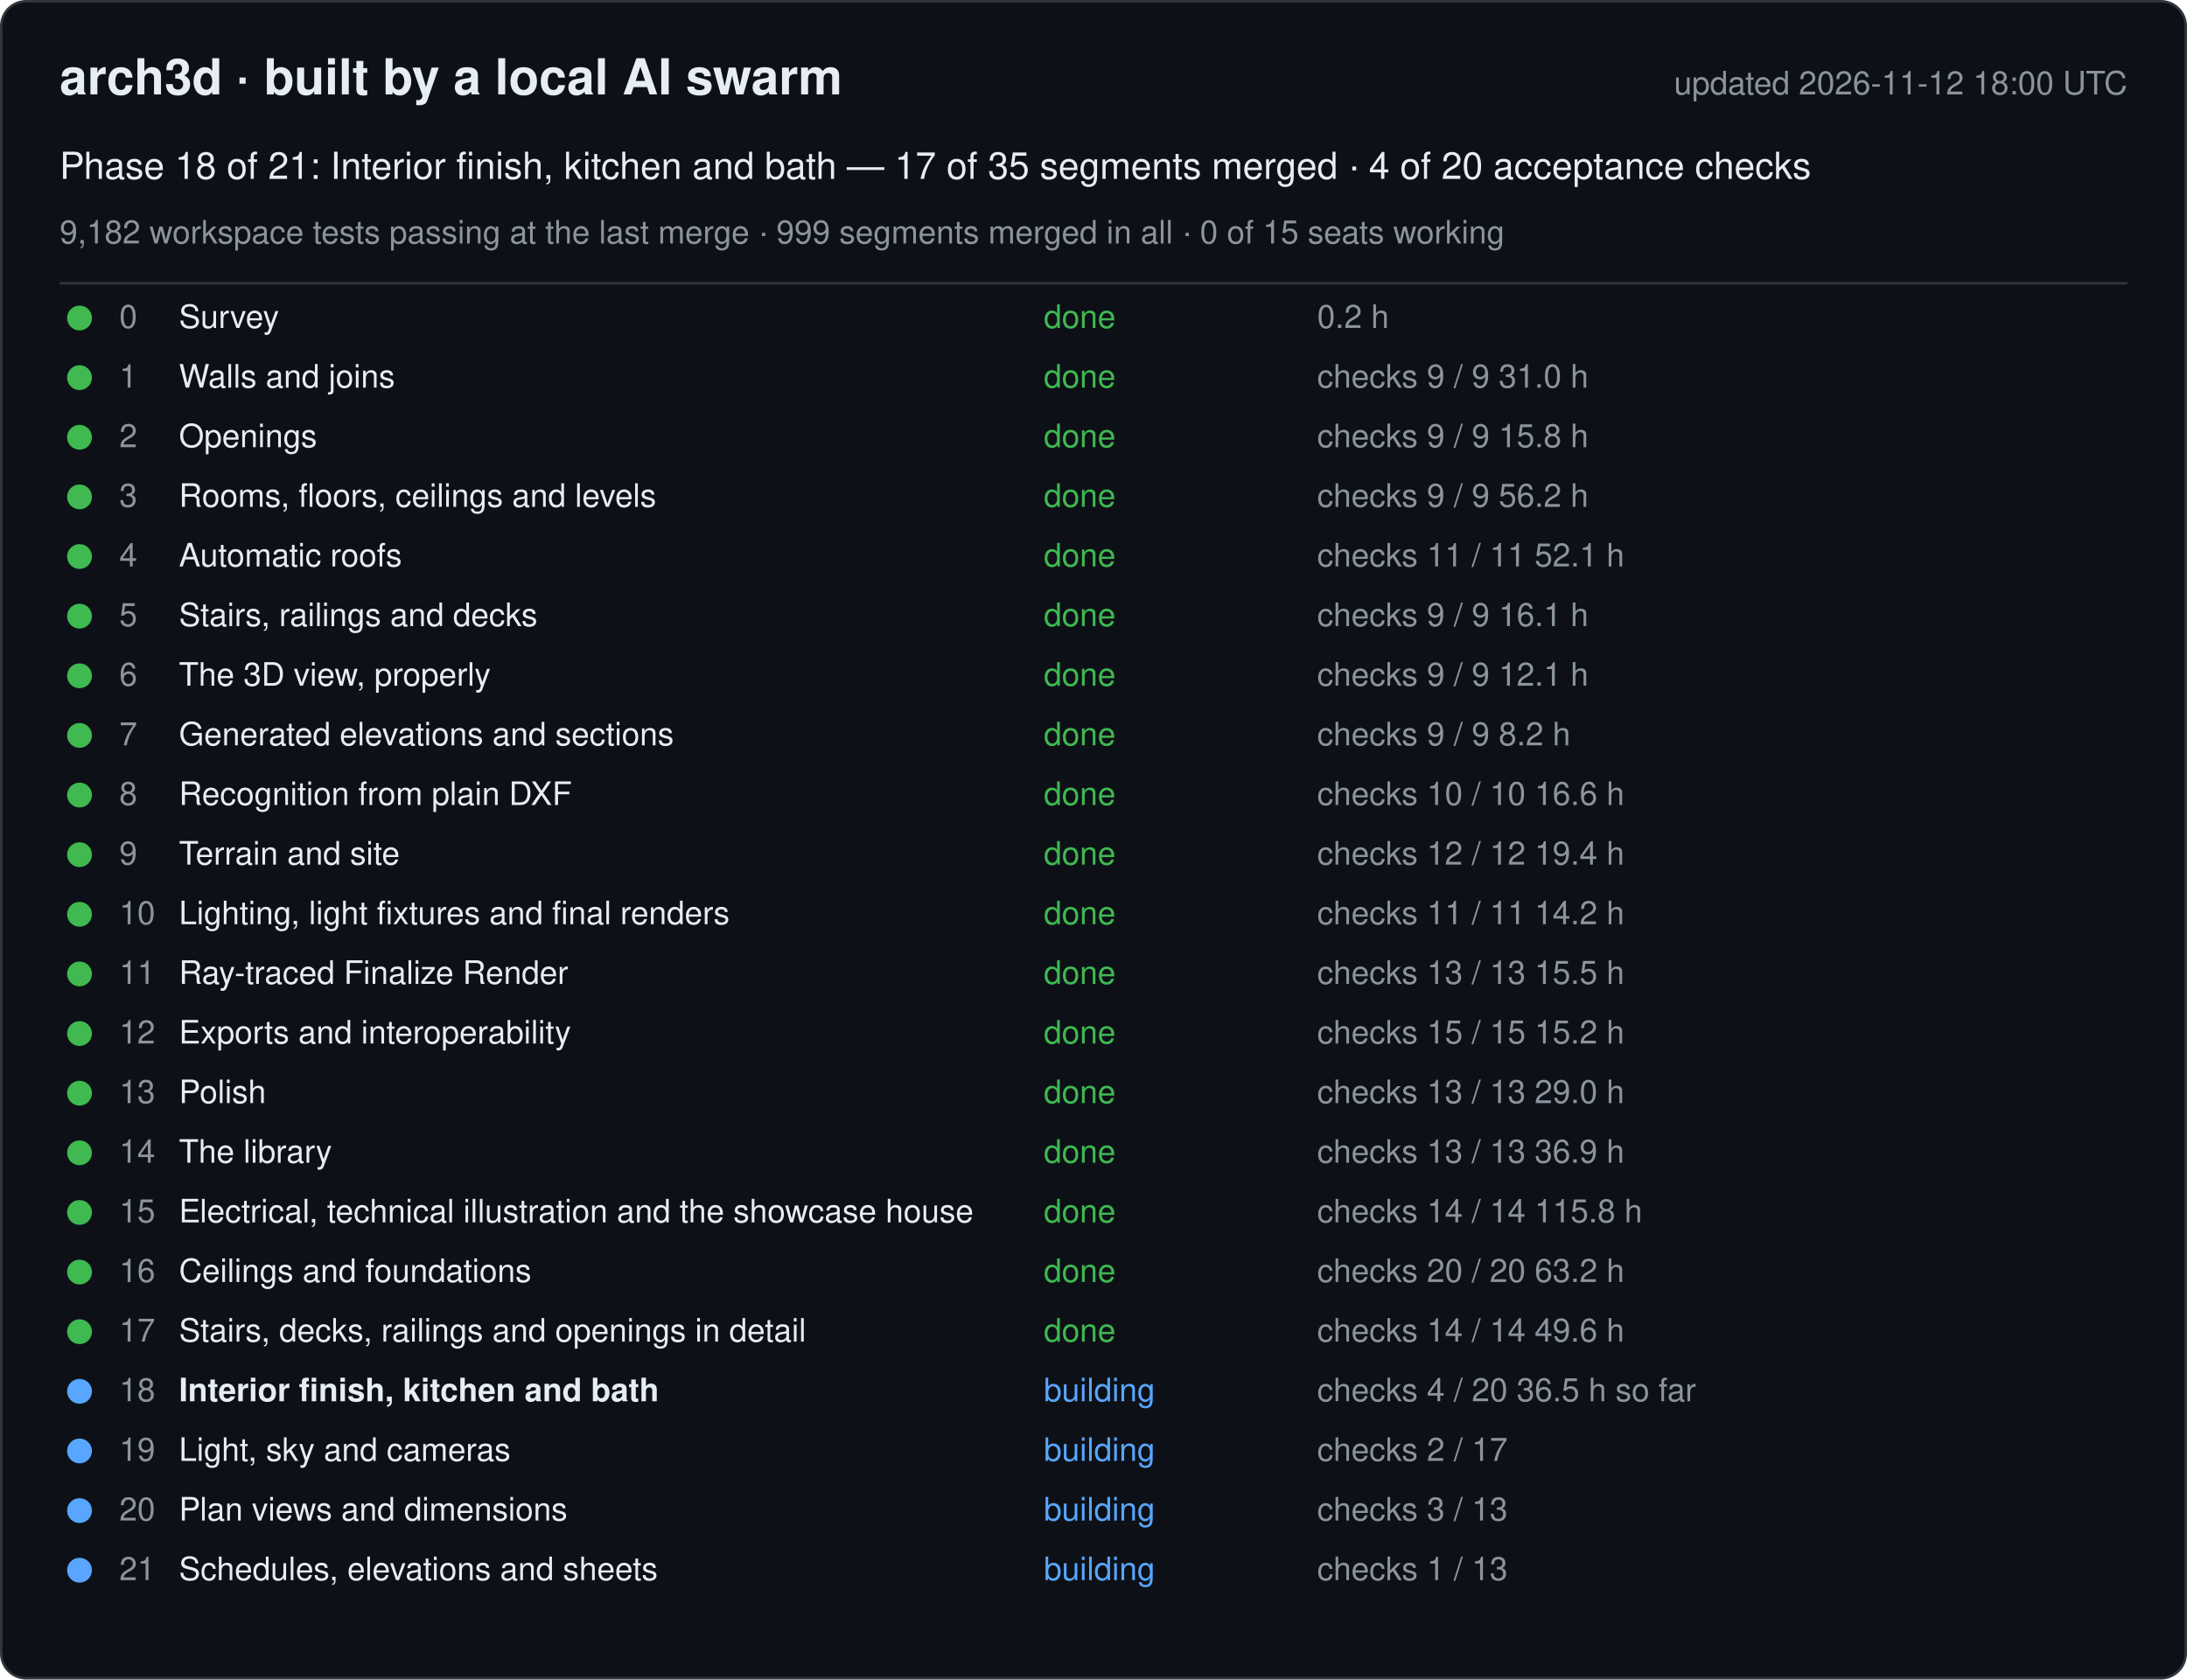
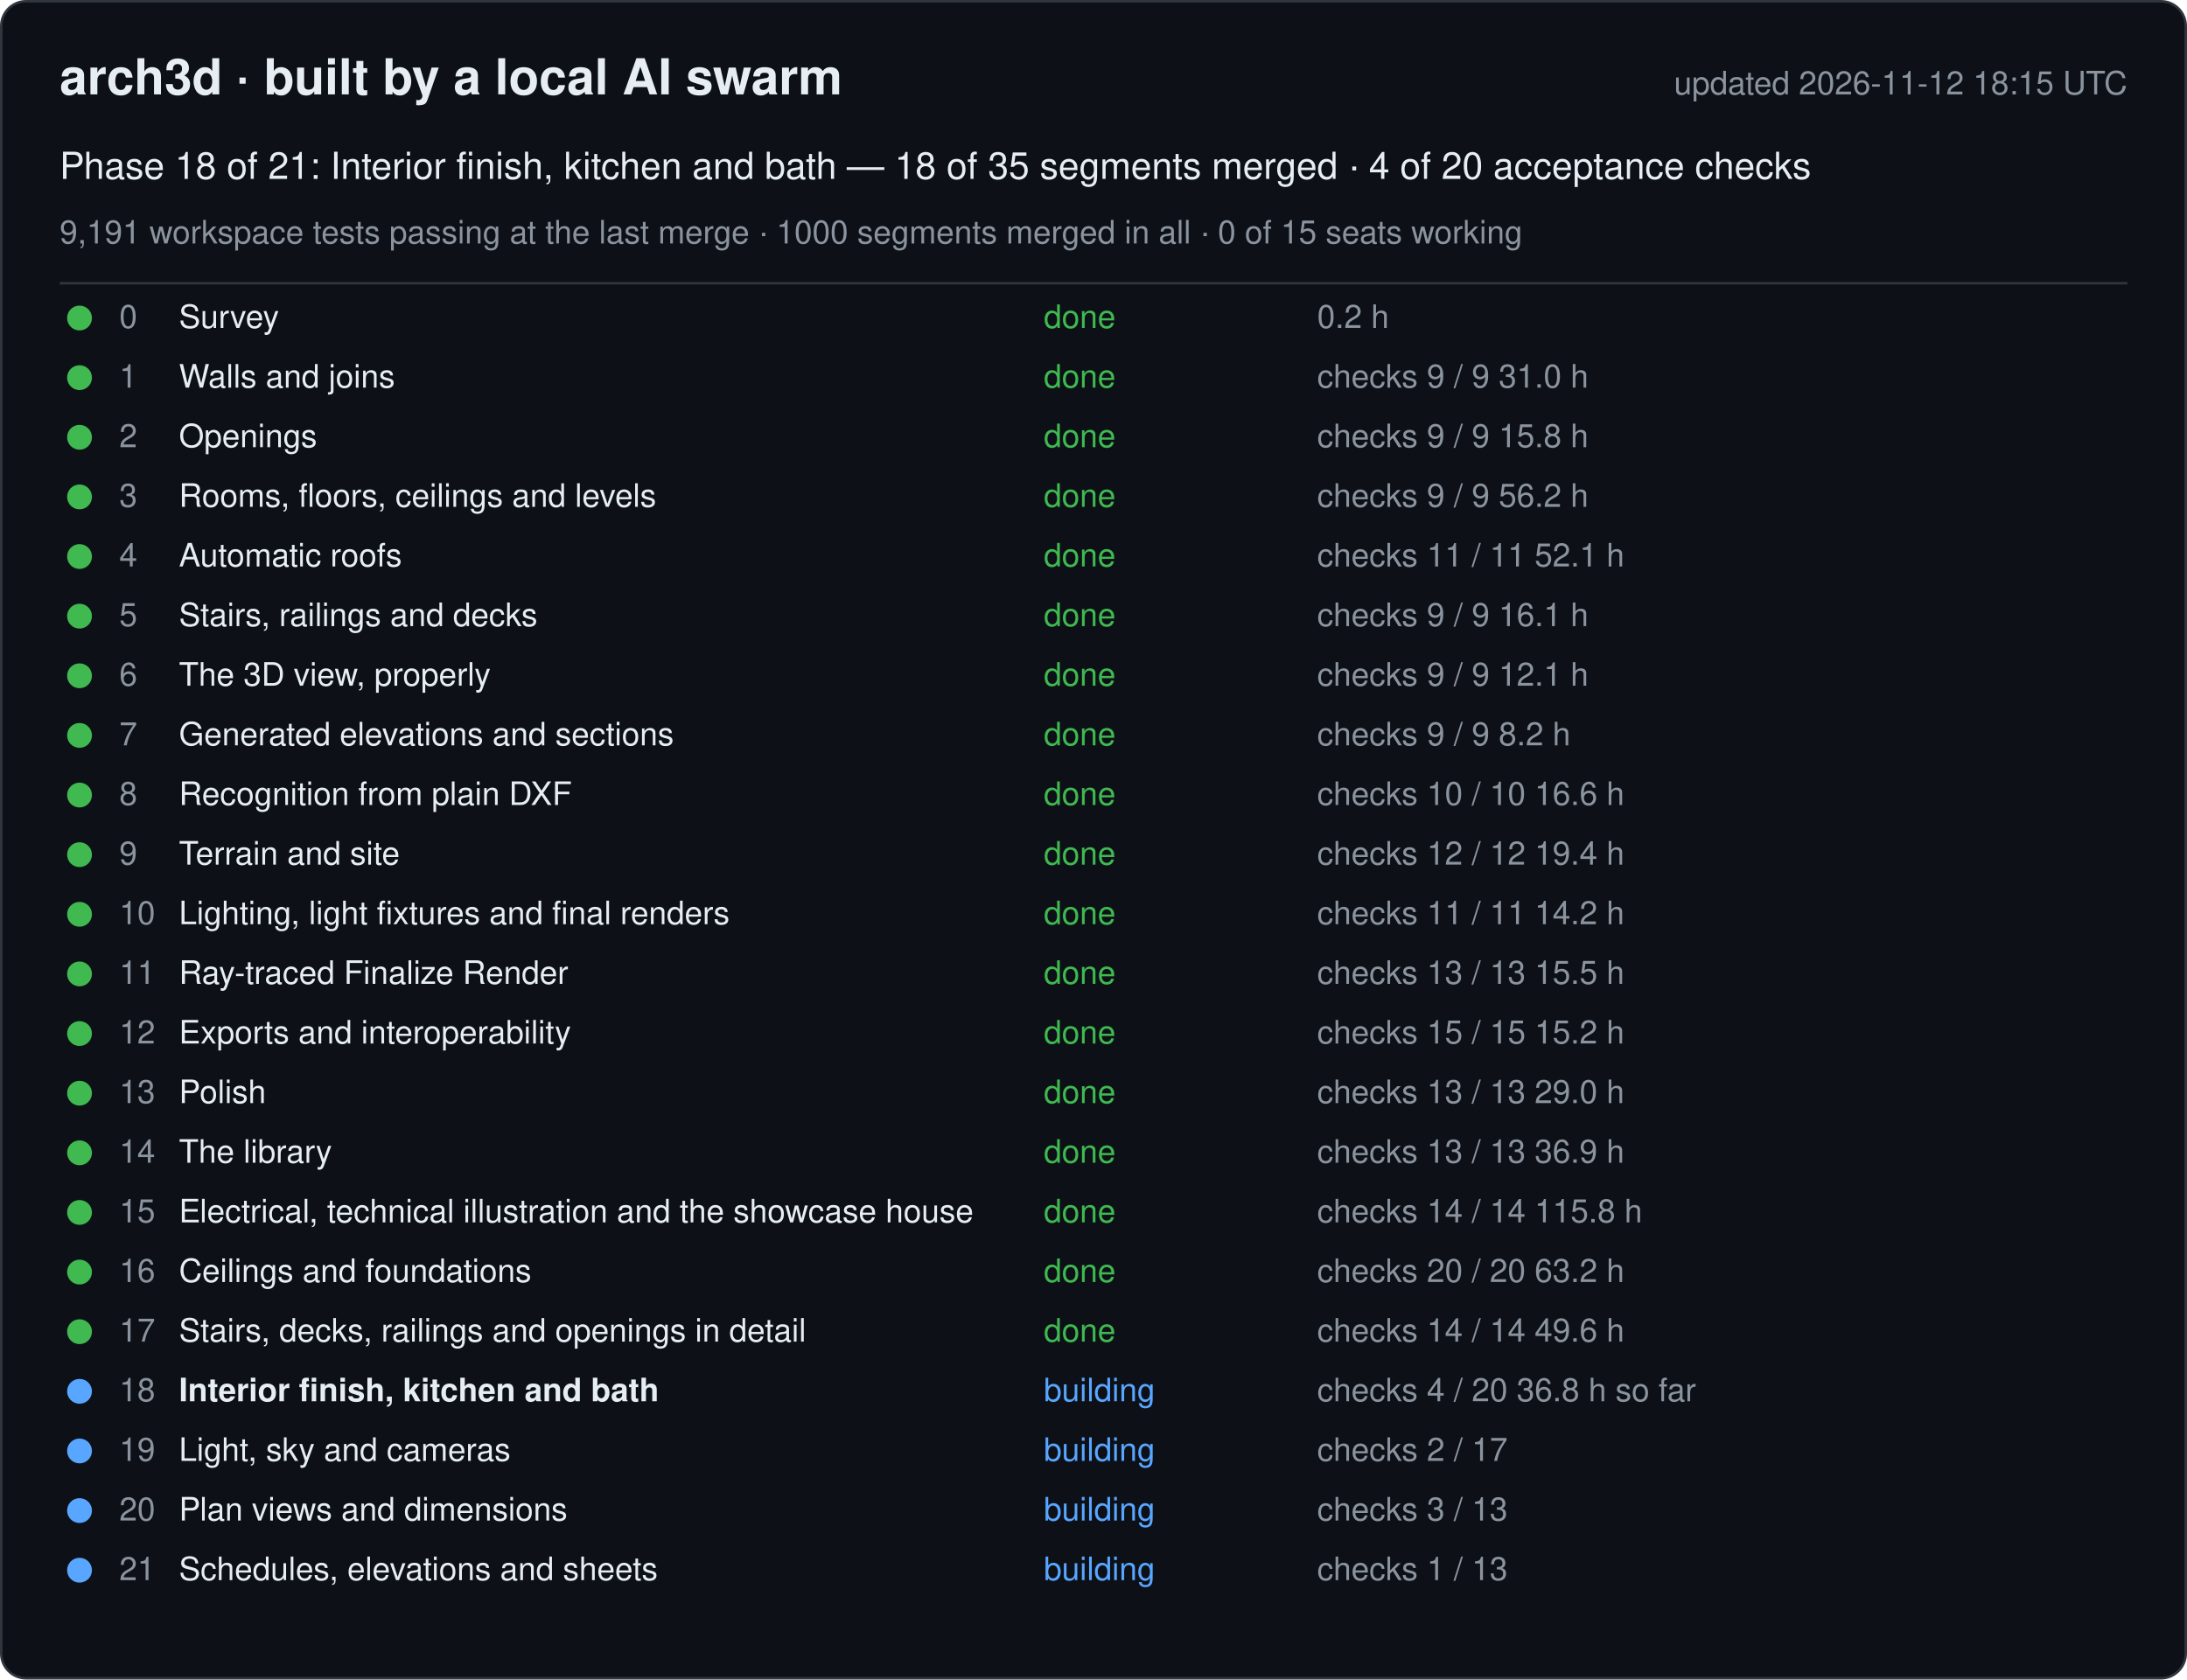
<svg xmlns="http://www.w3.org/2000/svg" width="880" height="676" viewBox="0 0 880 676" font-family="-apple-system, Segoe UI, Helvetica, Arial, sans-serif">
  <rect x="0.5" y="0.5" width="879" height="675" rx="10" fill="#0d1117" stroke="#30363d" />
  <text x="24" y="38" font-size="20" font-weight="600" fill="#e6edf3">arch3d · built by a local AI swarm</text>
-   <text x="856" y="38" font-size="13" fill="#8b949e" text-anchor="end">updated 2026-11-12 18:00 UTC</text>
-   <text x="24" y="72" font-size="15" fill="#e6edf3">Phase 18 of 21: Interior finish, kitchen and bath — 17 of 35 segments merged · 4 of 20 acceptance checks</text>
-   <text x="24" y="98" font-size="13" fill="#8b949e">9,182 workspace tests passing at the last merge · 999 segments merged in all · 0 of 15 seats working</text>
+   <text x="856" y="38" font-size="13" fill="#8b949e" text-anchor="end">updated 2026-11-12 18:15 UTC</text>
+   <text x="24" y="72" font-size="15" fill="#e6edf3">Phase 18 of 21: Interior finish, kitchen and bath — 18 of 35 segments merged · 4 of 20 acceptance checks</text>
+   <text x="24" y="98" font-size="13" fill="#8b949e">9,191 workspace tests passing at the last merge · 1000 segments merged in all · 0 of 15 seats working</text>
  <line x1="24" y1="114" x2="856" y2="114" stroke="#30363d" />
  <g data-phase="0">
    <circle cx="32" cy="128" r="5" fill="#3fb950" />
    <text x="48" y="132" font-size="13" fill="#8b949e">0</text>
    <text x="72" y="132" font-size="13" fill="#e6edf3">Survey</text>
    <text x="420" y="132" font-size="13" fill="#3fb950">done</text>
    <text x="530" y="132" font-size="13" fill="#8b949e">0.2 h</text>
  </g>
  <g data-phase="1">
    <circle cx="32" cy="152" r="5" fill="#3fb950" />
    <text x="48" y="156" font-size="13" fill="#8b949e">1</text>
    <text x="72" y="156" font-size="13" fill="#e6edf3">Walls and joins</text>
    <text x="420" y="156" font-size="13" fill="#3fb950">done</text>
    <text x="530" y="156" font-size="13" fill="#8b949e">checks 9 / 9   31.0 h</text>
  </g>
  <g data-phase="2">
    <circle cx="32" cy="176" r="5" fill="#3fb950" />
    <text x="48" y="180" font-size="13" fill="#8b949e">2</text>
    <text x="72" y="180" font-size="13" fill="#e6edf3">Openings</text>
    <text x="420" y="180" font-size="13" fill="#3fb950">done</text>
    <text x="530" y="180" font-size="13" fill="#8b949e">checks 9 / 9   15.8 h</text>
  </g>
  <g data-phase="3">
    <circle cx="32" cy="200" r="5" fill="#3fb950" />
    <text x="48" y="204" font-size="13" fill="#8b949e">3</text>
    <text x="72" y="204" font-size="13" fill="#e6edf3">Rooms, floors, ceilings and levels</text>
    <text x="420" y="204" font-size="13" fill="#3fb950">done</text>
    <text x="530" y="204" font-size="13" fill="#8b949e">checks 9 / 9   56.2 h</text>
  </g>
  <g data-phase="4">
    <circle cx="32" cy="224" r="5" fill="#3fb950" />
    <text x="48" y="228" font-size="13" fill="#8b949e">4</text>
    <text x="72" y="228" font-size="13" fill="#e6edf3">Automatic roofs</text>
    <text x="420" y="228" font-size="13" fill="#3fb950">done</text>
    <text x="530" y="228" font-size="13" fill="#8b949e">checks 11 / 11   52.1 h</text>
  </g>
  <g data-phase="5">
    <circle cx="32" cy="248" r="5" fill="#3fb950" />
    <text x="48" y="252" font-size="13" fill="#8b949e">5</text>
    <text x="72" y="252" font-size="13" fill="#e6edf3">Stairs, railings and decks</text>
    <text x="420" y="252" font-size="13" fill="#3fb950">done</text>
    <text x="530" y="252" font-size="13" fill="#8b949e">checks 9 / 9   16.1 h</text>
  </g>
  <g data-phase="6">
    <circle cx="32" cy="272" r="5" fill="#3fb950" />
    <text x="48" y="276" font-size="13" fill="#8b949e">6</text>
    <text x="72" y="276" font-size="13" fill="#e6edf3">The 3D view, properly</text>
    <text x="420" y="276" font-size="13" fill="#3fb950">done</text>
    <text x="530" y="276" font-size="13" fill="#8b949e">checks 9 / 9   12.1 h</text>
  </g>
  <g data-phase="7">
    <circle cx="32" cy="296" r="5" fill="#3fb950" />
    <text x="48" y="300" font-size="13" fill="#8b949e">7</text>
    <text x="72" y="300" font-size="13" fill="#e6edf3">Generated elevations and sections</text>
    <text x="420" y="300" font-size="13" fill="#3fb950">done</text>
    <text x="530" y="300" font-size="13" fill="#8b949e">checks 9 / 9   8.2 h</text>
  </g>
  <g data-phase="8">
    <circle cx="32" cy="320" r="5" fill="#3fb950" />
    <text x="48" y="324" font-size="13" fill="#8b949e">8</text>
    <text x="72" y="324" font-size="13" fill="#e6edf3">Recognition from plain DXF</text>
    <text x="420" y="324" font-size="13" fill="#3fb950">done</text>
    <text x="530" y="324" font-size="13" fill="#8b949e">checks 10 / 10   16.6 h</text>
  </g>
  <g data-phase="9">
    <circle cx="32" cy="344" r="5" fill="#3fb950" />
    <text x="48" y="348" font-size="13" fill="#8b949e">9</text>
    <text x="72" y="348" font-size="13" fill="#e6edf3">Terrain and site</text>
    <text x="420" y="348" font-size="13" fill="#3fb950">done</text>
    <text x="530" y="348" font-size="13" fill="#8b949e">checks 12 / 12   19.4 h</text>
  </g>
  <g data-phase="10">
    <circle cx="32" cy="368" r="5" fill="#3fb950" />
    <text x="48" y="372" font-size="13" fill="#8b949e">10</text>
    <text x="72" y="372" font-size="13" fill="#e6edf3">Lighting, light fixtures and final renders</text>
    <text x="420" y="372" font-size="13" fill="#3fb950">done</text>
    <text x="530" y="372" font-size="13" fill="#8b949e">checks 11 / 11   14.2 h</text>
  </g>
  <g data-phase="11">
    <circle cx="32" cy="392" r="5" fill="#3fb950" />
    <text x="48" y="396" font-size="13" fill="#8b949e">11</text>
    <text x="72" y="396" font-size="13" fill="#e6edf3">Ray-traced Finalize Render</text>
    <text x="420" y="396" font-size="13" fill="#3fb950">done</text>
    <text x="530" y="396" font-size="13" fill="#8b949e">checks 13 / 13   15.5 h</text>
  </g>
  <g data-phase="12">
    <circle cx="32" cy="416" r="5" fill="#3fb950" />
    <text x="48" y="420" font-size="13" fill="#8b949e">12</text>
    <text x="72" y="420" font-size="13" fill="#e6edf3">Exports and interoperability</text>
    <text x="420" y="420" font-size="13" fill="#3fb950">done</text>
    <text x="530" y="420" font-size="13" fill="#8b949e">checks 15 / 15   15.2 h</text>
  </g>
  <g data-phase="13">
    <circle cx="32" cy="440" r="5" fill="#3fb950" />
    <text x="48" y="444" font-size="13" fill="#8b949e">13</text>
    <text x="72" y="444" font-size="13" fill="#e6edf3">Polish</text>
    <text x="420" y="444" font-size="13" fill="#3fb950">done</text>
    <text x="530" y="444" font-size="13" fill="#8b949e">checks 13 / 13   29.0 h</text>
  </g>
  <g data-phase="14">
    <circle cx="32" cy="464" r="5" fill="#3fb950" />
    <text x="48" y="468" font-size="13" fill="#8b949e">14</text>
    <text x="72" y="468" font-size="13" fill="#e6edf3">The library</text>
    <text x="420" y="468" font-size="13" fill="#3fb950">done</text>
    <text x="530" y="468" font-size="13" fill="#8b949e">checks 13 / 13   36.9 h</text>
  </g>
  <g data-phase="15">
    <circle cx="32" cy="488" r="5" fill="#3fb950" />
    <text x="48" y="492" font-size="13" fill="#8b949e">15</text>
    <text x="72" y="492" font-size="13" fill="#e6edf3">Electrical, technical illustration and the showcase house</text>
    <text x="420" y="492" font-size="13" fill="#3fb950">done</text>
    <text x="530" y="492" font-size="13" fill="#8b949e">checks 14 / 14   115.8 h</text>
  </g>
  <g data-phase="16">
    <circle cx="32" cy="512" r="5" fill="#3fb950" />
    <text x="48" y="516" font-size="13" fill="#8b949e">16</text>
    <text x="72" y="516" font-size="13" fill="#e6edf3">Ceilings and foundations</text>
    <text x="420" y="516" font-size="13" fill="#3fb950">done</text>
    <text x="530" y="516" font-size="13" fill="#8b949e">checks 20 / 20   63.2 h</text>
  </g>
  <g data-phase="17">
    <circle cx="32" cy="536" r="5" fill="#3fb950" />
    <text x="48" y="540" font-size="13" fill="#8b949e">17</text>
    <text x="72" y="540" font-size="13" fill="#e6edf3">Stairs, decks, railings and openings in detail</text>
    <text x="420" y="540" font-size="13" fill="#3fb950">done</text>
    <text x="530" y="540" font-size="13" fill="#8b949e">checks 14 / 14   49.6 h</text>
  </g>
  <g data-phase="18">
    <circle cx="32" cy="560" r="5" fill="#58a6ff" />
    <text x="48" y="564" font-size="13" fill="#8b949e">18</text>
    <text x="72" y="564" font-size="13" fill="#e6edf3" font-weight="600">Interior finish, kitchen and bath</text>
    <text x="420" y="564" font-size="13" fill="#58a6ff">building</text>
-     <text x="530" y="564" font-size="13" fill="#8b949e">checks 4 / 20   36.5 h so far</text>
+     <text x="530" y="564" font-size="13" fill="#8b949e">checks 4 / 20   36.8 h so far</text>
  </g>
  <g data-phase="19">
    <circle cx="32" cy="584" r="5" fill="#58a6ff" />
    <text x="48" y="588" font-size="13" fill="#8b949e">19</text>
    <text x="72" y="588" font-size="13" fill="#e6edf3">Light, sky and cameras</text>
    <text x="420" y="588" font-size="13" fill="#58a6ff">building</text>
    <text x="530" y="588" font-size="13" fill="#8b949e">checks 2 / 17</text>
  </g>
  <g data-phase="20">
    <circle cx="32" cy="608" r="5" fill="#58a6ff" />
    <text x="48" y="612" font-size="13" fill="#8b949e">20</text>
    <text x="72" y="612" font-size="13" fill="#e6edf3">Plan views and dimensions</text>
    <text x="420" y="612" font-size="13" fill="#58a6ff">building</text>
    <text x="530" y="612" font-size="13" fill="#8b949e">checks 3 / 13</text>
  </g>
  <g data-phase="21">
    <circle cx="32" cy="632" r="5" fill="#58a6ff" />
    <text x="48" y="636" font-size="13" fill="#8b949e">21</text>
    <text x="72" y="636" font-size="13" fill="#e6edf3">Schedules, elevations and sheets</text>
    <text x="420" y="636" font-size="13" fill="#58a6ff">building</text>
    <text x="530" y="636" font-size="13" fill="#8b949e">checks 1 / 13</text>
  </g>
</svg>
